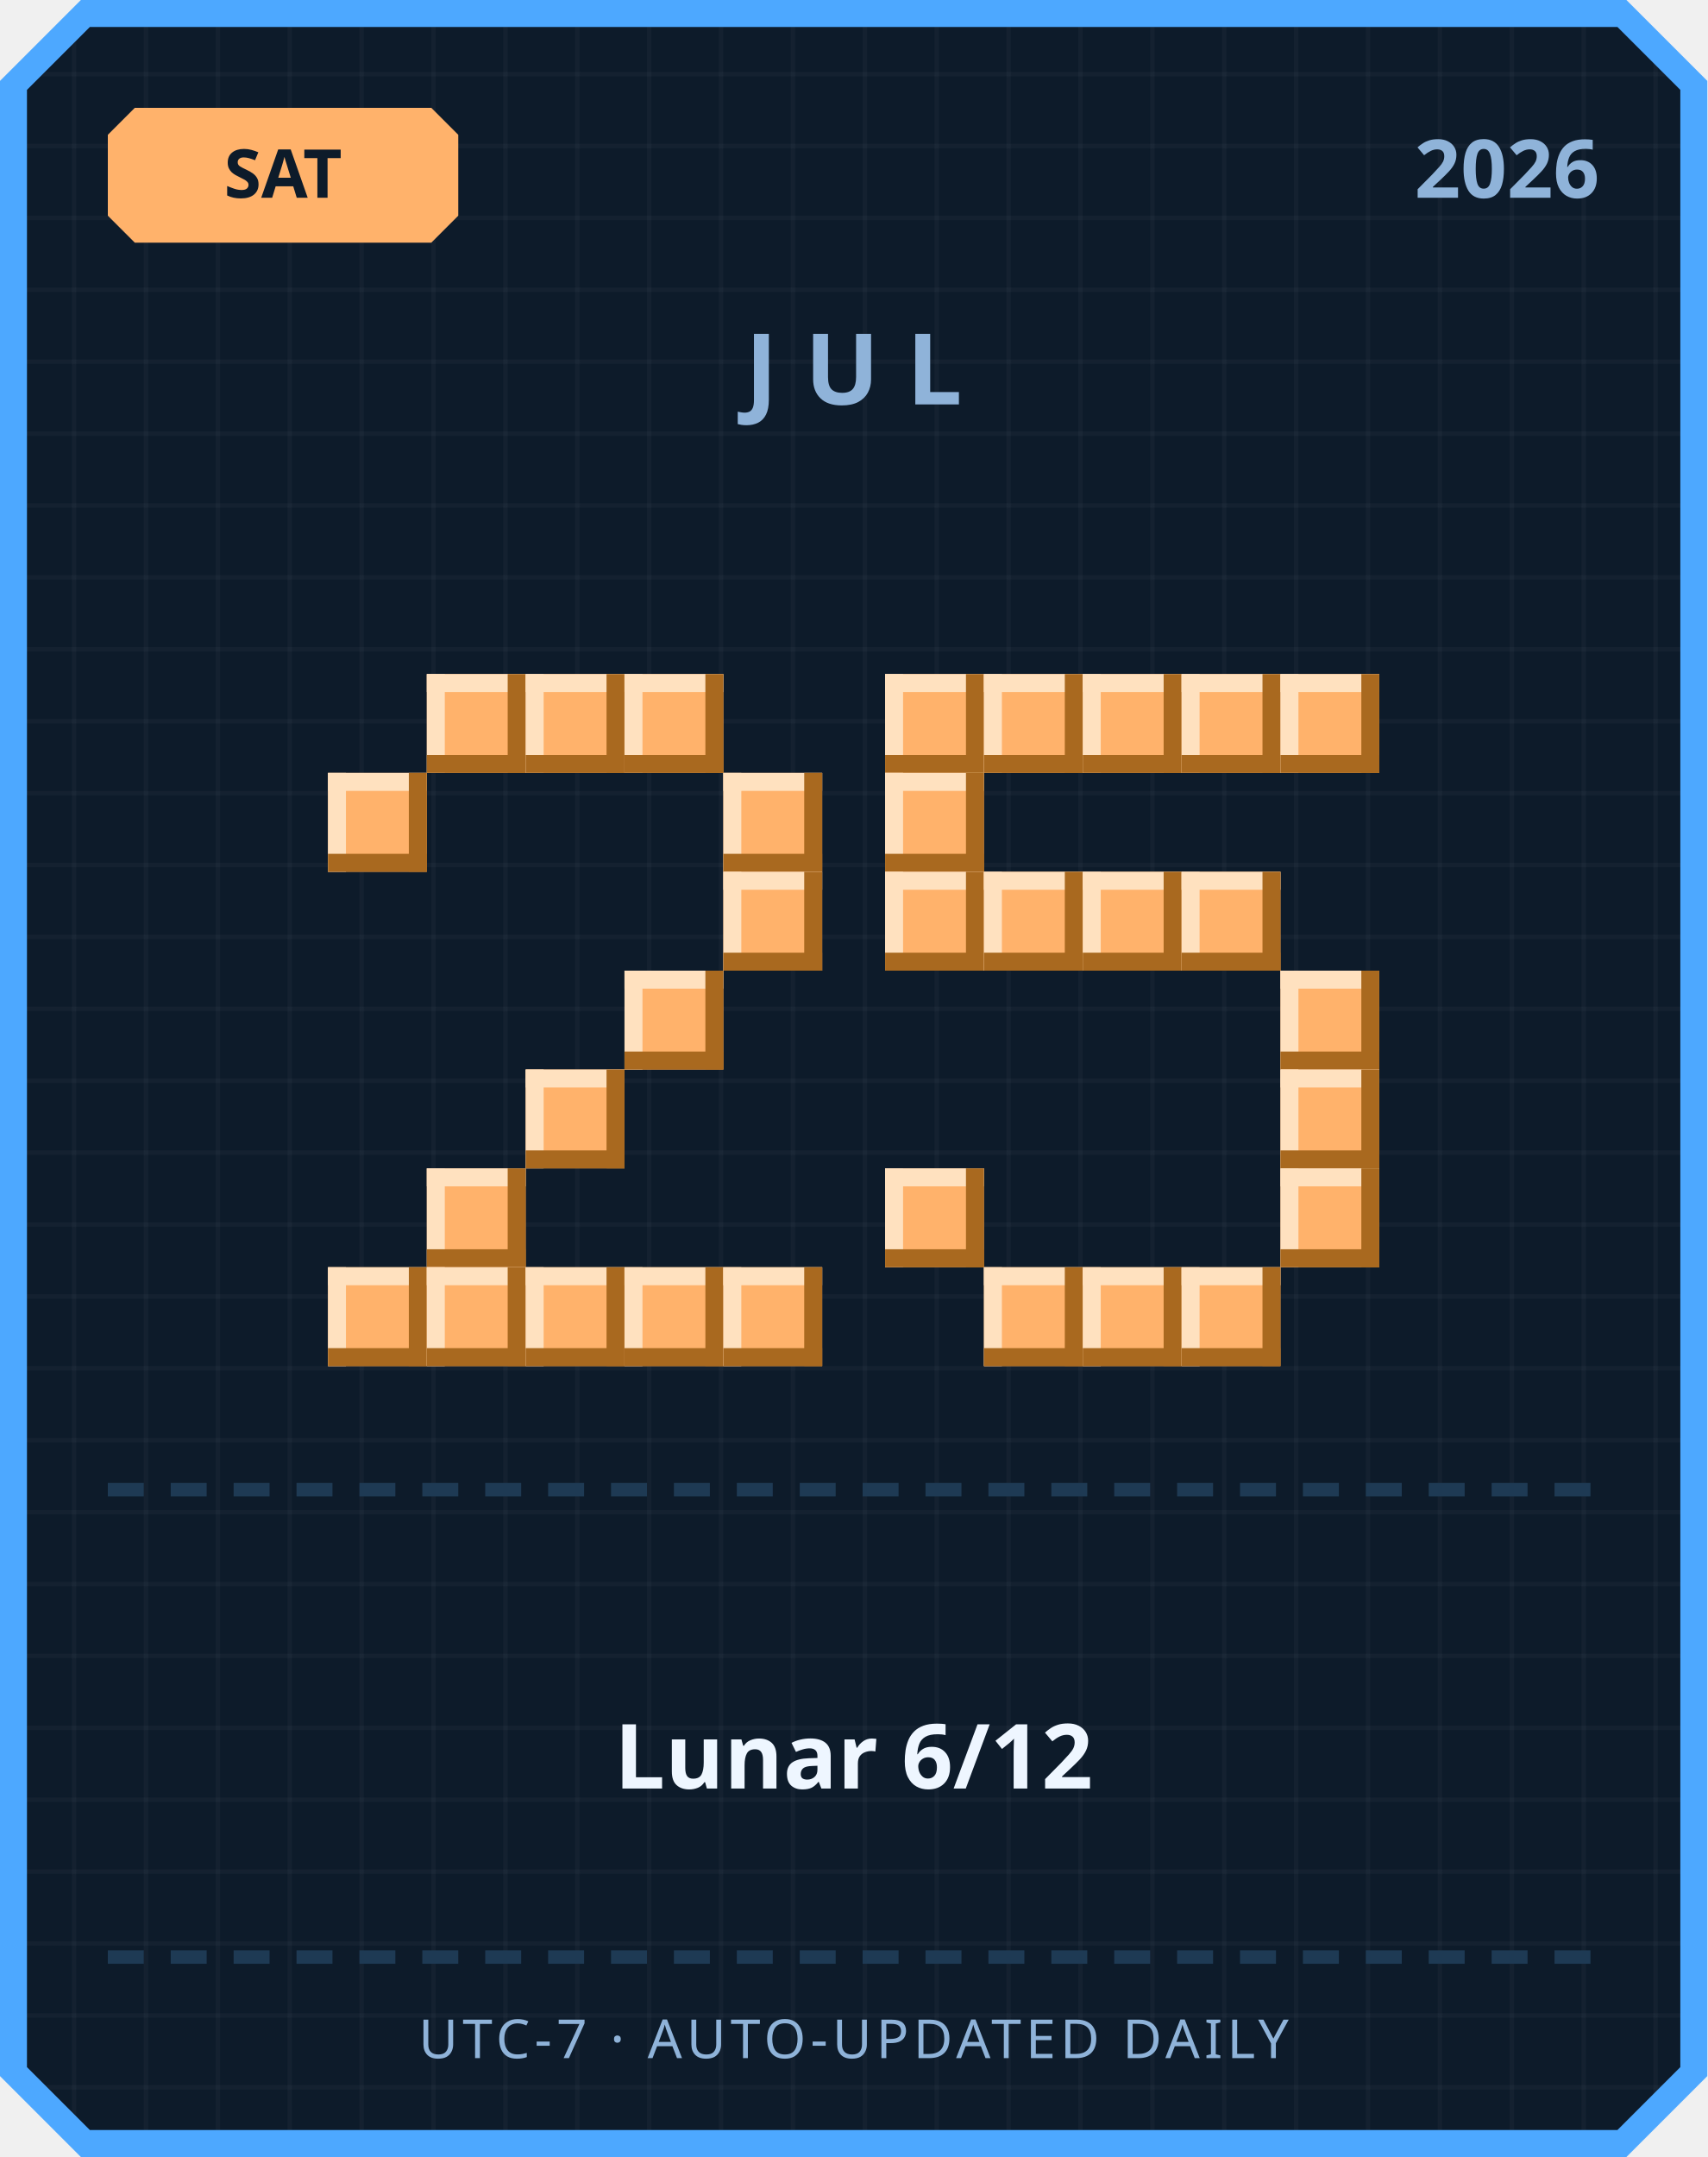
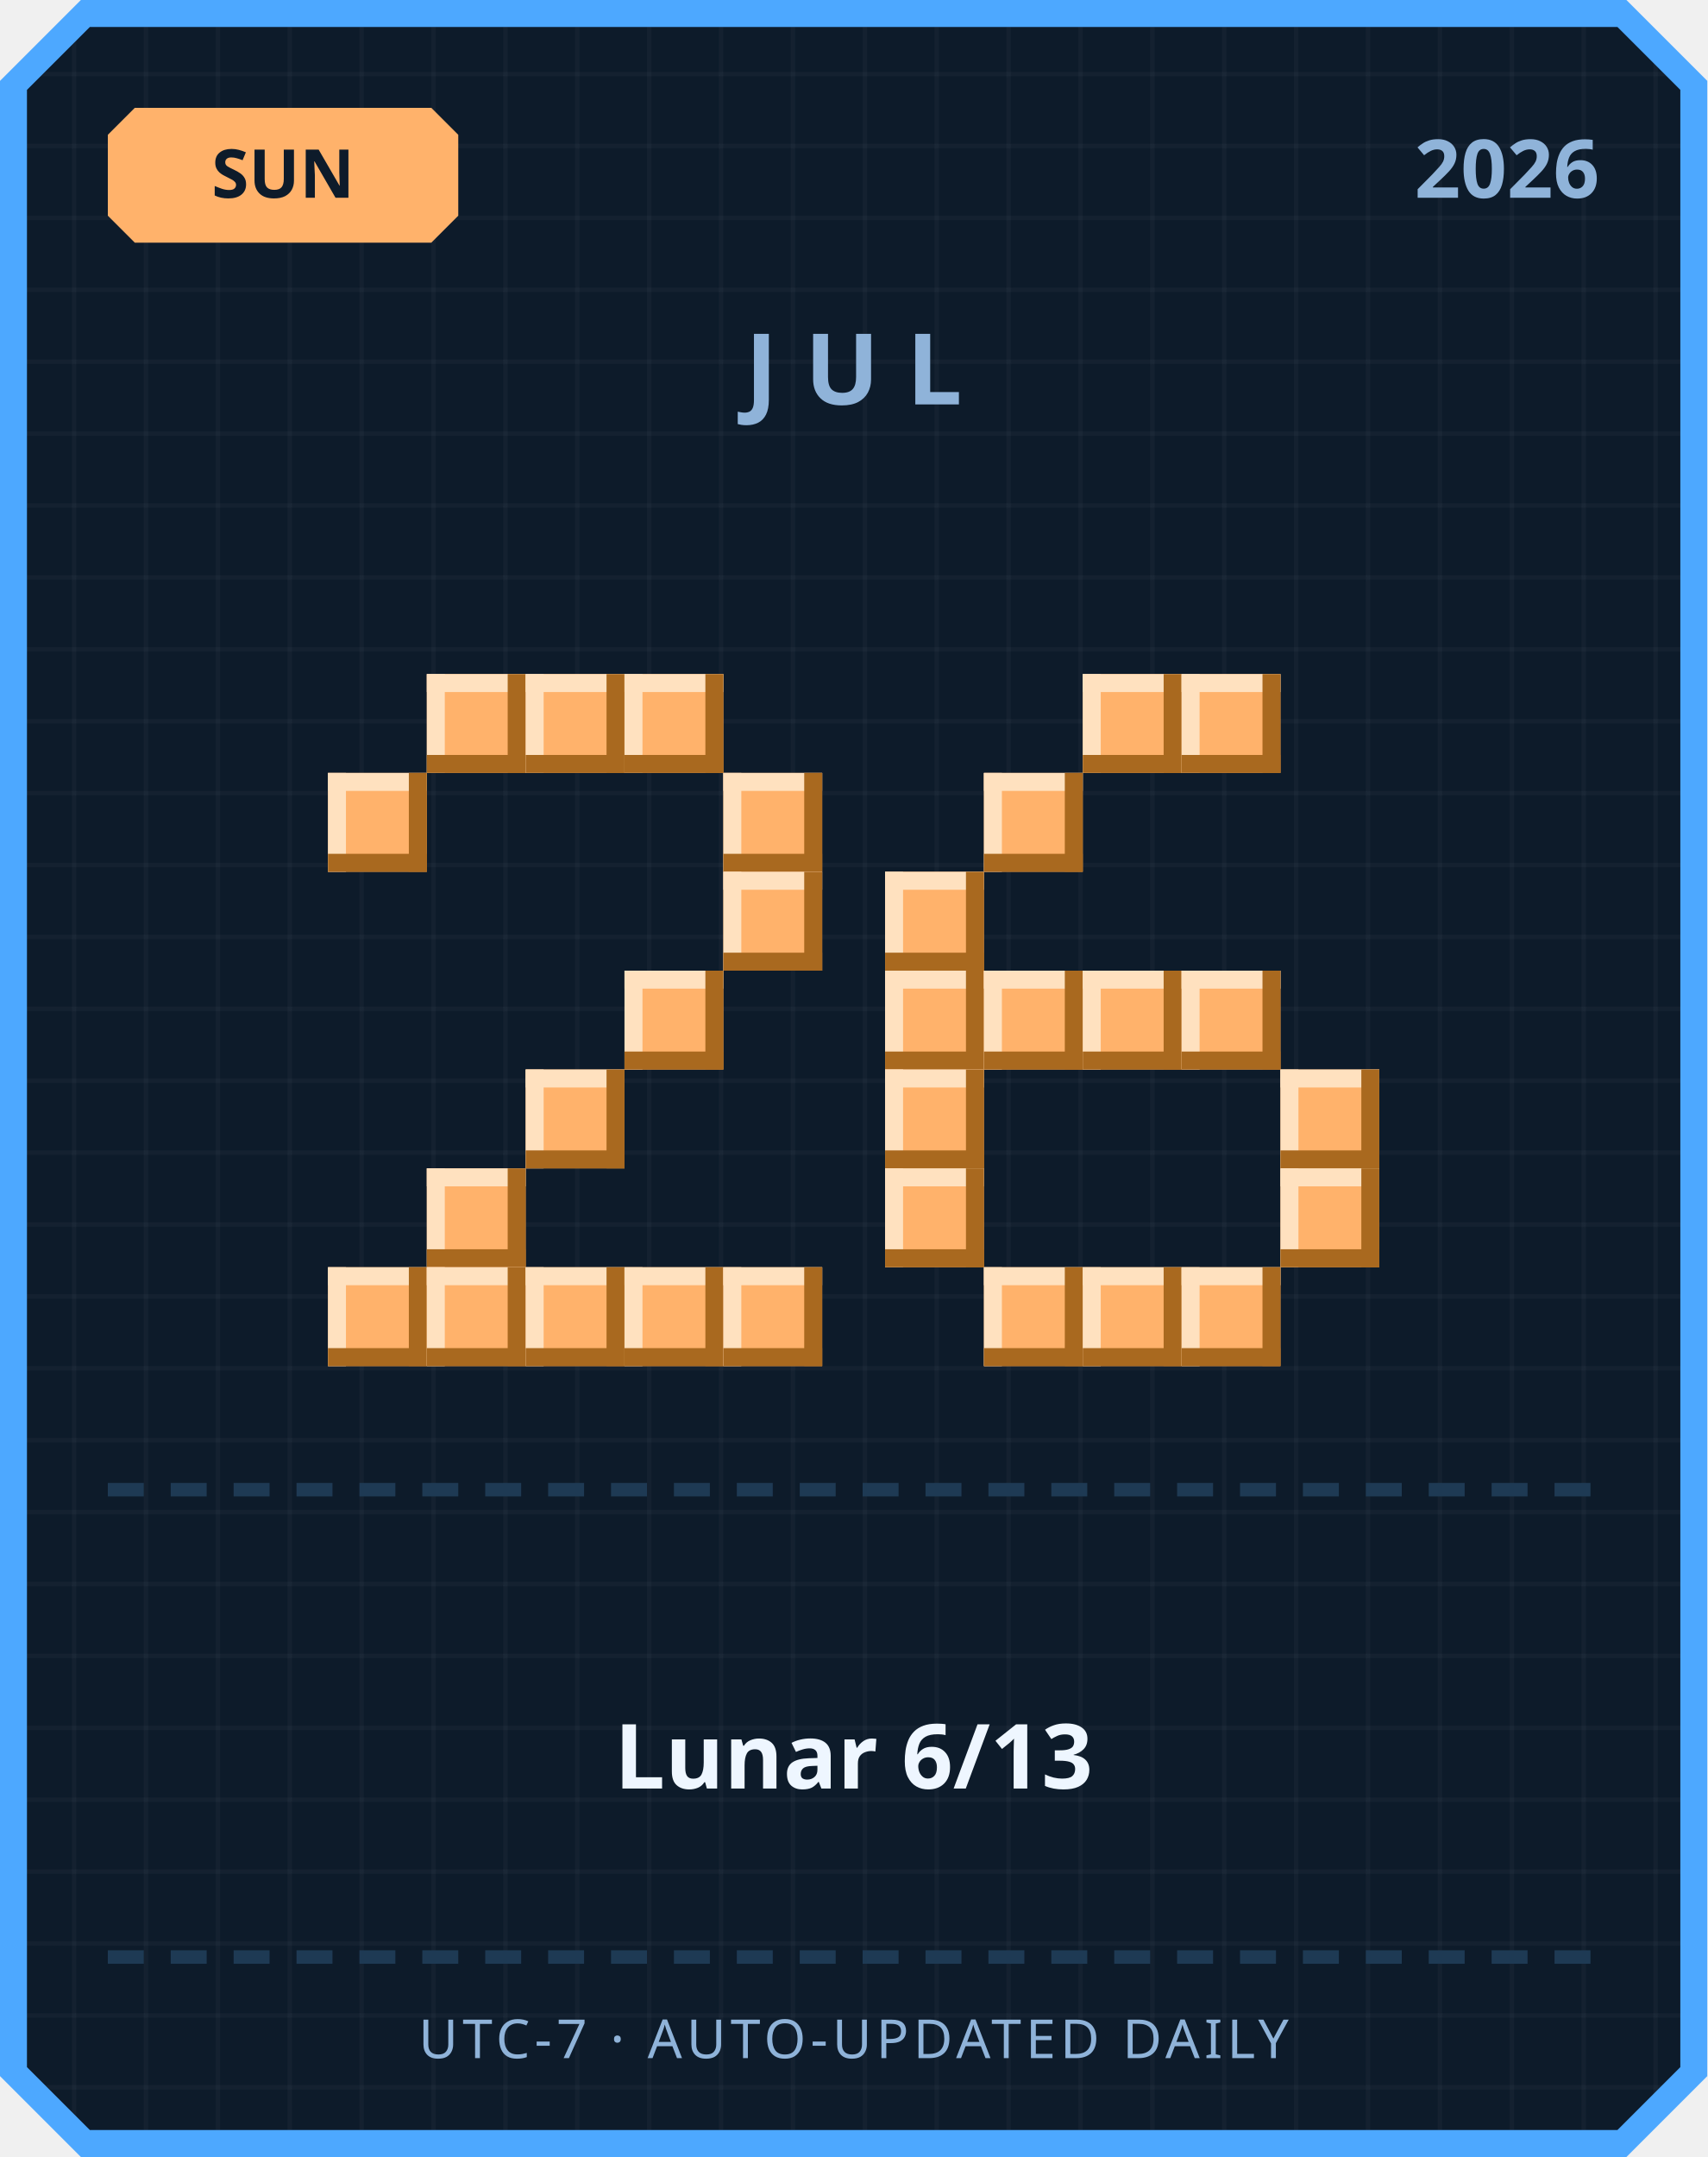
<svg xmlns="http://www.w3.org/2000/svg" width="380" height="480" viewBox="0 0 380 480">
  <defs>
    <pattern id="grid" width="16" height="16" patternUnits="userSpaceOnUse">
      <rect width="16" height="16" fill="#0d1b2a" />
      <rect width="1" height="16" fill="#ffffff" opacity="0.03" />
      <rect width="16" height="1" fill="#ffffff" opacity="0.03" />
    </pattern>
  </defs>
  <path d="M 18,0 L 362,0 L 380,18 L 380,462 L 362,480 L 18,480 L 0,462 L 0,18 Z" fill="#4da8ff" />
  <path d="M 20,6 L 360,6 L 374,20 L 374,460 L 360,474 L 20,474 L 6,460 L 6,20 Z" fill="url(#grid)" />
  <path d="M 30,24 L 96,24 L 102,30 L 102,48 L 96,54 L 30,54 L 24,48 L 24,30 Z" fill="#ffb26b" />
-   <text x="63" y="44" text-anchor="middle" font-family="'Segoe UI', sans-serif" font-size="15" font-weight="700" fill="#0d1b2a">SAT</text>
+   <text x="63" y="44" text-anchor="middle" font-family="'Segoe UI', sans-serif" font-size="15" font-weight="700" fill="#0d1b2a">SUN</text>
  <text x="356" y="44" text-anchor="end" font-family="'Segoe UI', sans-serif" font-size="18" font-weight="700" fill="#8fb3d9">2026</text>
  <text x="190" y="90" text-anchor="middle" font-family="'Segoe UI', sans-serif" font-size="22" font-weight="700" letter-spacing="6" fill="#8fb3d9">JUL</text>
  <rect x="95" y="150" width="22" height="22" fill="#ffb26b" />
  <rect x="95" y="150" width="22" height="4" fill="#ffe1bf" />
  <rect x="95" y="150" width="4" height="22" fill="#ffe1bf" />
  <rect x="95" y="168" width="22" height="4" fill="#a9691f" />
  <rect x="113" y="150" width="4" height="22" fill="#a9691f" />
  <rect x="117" y="150" width="22" height="22" fill="#ffb26b" />
  <rect x="117" y="150" width="22" height="4" fill="#ffe1bf" />
  <rect x="117" y="150" width="4" height="22" fill="#ffe1bf" />
  <rect x="117" y="168" width="22" height="4" fill="#a9691f" />
  <rect x="135" y="150" width="4" height="22" fill="#a9691f" />
  <rect x="139" y="150" width="22" height="22" fill="#ffb26b" />
  <rect x="139" y="150" width="22" height="4" fill="#ffe1bf" />
  <rect x="139" y="150" width="4" height="22" fill="#ffe1bf" />
  <rect x="139" y="168" width="22" height="4" fill="#a9691f" />
  <rect x="157" y="150" width="4" height="22" fill="#a9691f" />
  <rect x="73" y="172" width="22" height="22" fill="#ffb26b" />
  <rect x="73" y="172" width="22" height="4" fill="#ffe1bf" />
  <rect x="73" y="172" width="4" height="22" fill="#ffe1bf" />
  <rect x="73" y="190" width="22" height="4" fill="#a9691f" />
  <rect x="91" y="172" width="4" height="22" fill="#a9691f" />
  <rect x="161" y="172" width="22" height="22" fill="#ffb26b" />
  <rect x="161" y="172" width="22" height="4" fill="#ffe1bf" />
  <rect x="161" y="172" width="4" height="22" fill="#ffe1bf" />
  <rect x="161" y="190" width="22" height="4" fill="#a9691f" />
  <rect x="179" y="172" width="4" height="22" fill="#a9691f" />
  <rect x="161" y="194" width="22" height="22" fill="#ffb26b" />
  <rect x="161" y="194" width="22" height="4" fill="#ffe1bf" />
  <rect x="161" y="194" width="4" height="22" fill="#ffe1bf" />
  <rect x="161" y="212" width="22" height="4" fill="#a9691f" />
  <rect x="179" y="194" width="4" height="22" fill="#a9691f" />
  <rect x="139" y="216" width="22" height="22" fill="#ffb26b" />
  <rect x="139" y="216" width="22" height="4" fill="#ffe1bf" />
  <rect x="139" y="216" width="4" height="22" fill="#ffe1bf" />
  <rect x="139" y="234" width="22" height="4" fill="#a9691f" />
  <rect x="157" y="216" width="4" height="22" fill="#a9691f" />
  <rect x="117" y="238" width="22" height="22" fill="#ffb26b" />
  <rect x="117" y="238" width="22" height="4" fill="#ffe1bf" />
  <rect x="117" y="238" width="4" height="22" fill="#ffe1bf" />
  <rect x="117" y="256" width="22" height="4" fill="#a9691f" />
  <rect x="135" y="238" width="4" height="22" fill="#a9691f" />
  <rect x="95" y="260" width="22" height="22" fill="#ffb26b" />
  <rect x="95" y="260" width="22" height="4" fill="#ffe1bf" />
  <rect x="95" y="260" width="4" height="22" fill="#ffe1bf" />
  <rect x="95" y="278" width="22" height="4" fill="#a9691f" />
  <rect x="113" y="260" width="4" height="22" fill="#a9691f" />
  <rect x="73" y="282" width="22" height="22" fill="#ffb26b" />
  <rect x="73" y="282" width="22" height="4" fill="#ffe1bf" />
  <rect x="73" y="282" width="4" height="22" fill="#ffe1bf" />
  <rect x="73" y="300" width="22" height="4" fill="#a9691f" />
  <rect x="91" y="282" width="4" height="22" fill="#a9691f" />
  <rect x="95" y="282" width="22" height="22" fill="#ffb26b" />
  <rect x="95" y="282" width="22" height="4" fill="#ffe1bf" />
  <rect x="95" y="282" width="4" height="22" fill="#ffe1bf" />
  <rect x="95" y="300" width="22" height="4" fill="#a9691f" />
  <rect x="113" y="282" width="4" height="22" fill="#a9691f" />
  <rect x="117" y="282" width="22" height="22" fill="#ffb26b" />
  <rect x="117" y="282" width="22" height="4" fill="#ffe1bf" />
  <rect x="117" y="282" width="4" height="22" fill="#ffe1bf" />
  <rect x="117" y="300" width="22" height="4" fill="#a9691f" />
  <rect x="135" y="282" width="4" height="22" fill="#a9691f" />
  <rect x="139" y="282" width="22" height="22" fill="#ffb26b" />
  <rect x="139" y="282" width="22" height="4" fill="#ffe1bf" />
  <rect x="139" y="282" width="4" height="22" fill="#ffe1bf" />
  <rect x="139" y="300" width="22" height="4" fill="#a9691f" />
  <rect x="157" y="282" width="4" height="22" fill="#a9691f" />
  <rect x="161" y="282" width="22" height="22" fill="#ffb26b" />
  <rect x="161" y="282" width="22" height="4" fill="#ffe1bf" />
  <rect x="161" y="282" width="4" height="22" fill="#ffe1bf" />
  <rect x="161" y="300" width="22" height="4" fill="#a9691f" />
  <rect x="179" y="282" width="4" height="22" fill="#a9691f" />
-   <rect x="197" y="150" width="22" height="22" fill="#ffb26b" />
-   <rect x="197" y="150" width="22" height="4" fill="#ffe1bf" />
-   <rect x="197" y="150" width="4" height="22" fill="#ffe1bf" />
-   <rect x="197" y="168" width="22" height="4" fill="#a9691f" />
-   <rect x="215" y="150" width="4" height="22" fill="#a9691f" />
-   <rect x="219" y="150" width="22" height="22" fill="#ffb26b" />
-   <rect x="219" y="150" width="22" height="4" fill="#ffe1bf" />
-   <rect x="219" y="150" width="4" height="22" fill="#ffe1bf" />
-   <rect x="219" y="168" width="22" height="4" fill="#a9691f" />
-   <rect x="237" y="150" width="4" height="22" fill="#a9691f" />
  <rect x="241" y="150" width="22" height="22" fill="#ffb26b" />
  <rect x="241" y="150" width="22" height="4" fill="#ffe1bf" />
  <rect x="241" y="150" width="4" height="22" fill="#ffe1bf" />
  <rect x="241" y="168" width="22" height="4" fill="#a9691f" />
  <rect x="259" y="150" width="4" height="22" fill="#a9691f" />
  <rect x="263" y="150" width="22" height="22" fill="#ffb26b" />
  <rect x="263" y="150" width="22" height="4" fill="#ffe1bf" />
  <rect x="263" y="150" width="4" height="22" fill="#ffe1bf" />
  <rect x="263" y="168" width="22" height="4" fill="#a9691f" />
  <rect x="281" y="150" width="4" height="22" fill="#a9691f" />
-   <rect x="285" y="150" width="22" height="22" fill="#ffb26b" />
-   <rect x="285" y="150" width="22" height="4" fill="#ffe1bf" />
-   <rect x="285" y="150" width="4" height="22" fill="#ffe1bf" />
-   <rect x="285" y="168" width="22" height="4" fill="#a9691f" />
-   <rect x="303" y="150" width="4" height="22" fill="#a9691f" />
-   <rect x="197" y="172" width="22" height="22" fill="#ffb26b" />
-   <rect x="197" y="172" width="22" height="4" fill="#ffe1bf" />
-   <rect x="197" y="172" width="4" height="22" fill="#ffe1bf" />
-   <rect x="197" y="190" width="22" height="4" fill="#a9691f" />
-   <rect x="215" y="172" width="4" height="22" fill="#a9691f" />
+   <rect x="219" y="172" width="22" height="22" fill="#ffb26b" />
+   <rect x="219" y="172" width="22" height="4" fill="#ffe1bf" />
+   <rect x="219" y="172" width="4" height="22" fill="#ffe1bf" />
+   <rect x="219" y="190" width="22" height="4" fill="#a9691f" />
+   <rect x="237" y="172" width="4" height="22" fill="#a9691f" />
  <rect x="197" y="194" width="22" height="22" fill="#ffb26b" />
  <rect x="197" y="194" width="22" height="4" fill="#ffe1bf" />
  <rect x="197" y="194" width="4" height="22" fill="#ffe1bf" />
  <rect x="197" y="212" width="22" height="4" fill="#a9691f" />
  <rect x="215" y="194" width="4" height="22" fill="#a9691f" />
-   <rect x="219" y="194" width="22" height="22" fill="#ffb26b" />
-   <rect x="219" y="194" width="22" height="4" fill="#ffe1bf" />
-   <rect x="219" y="194" width="4" height="22" fill="#ffe1bf" />
-   <rect x="219" y="212" width="22" height="4" fill="#a9691f" />
-   <rect x="237" y="194" width="4" height="22" fill="#a9691f" />
-   <rect x="241" y="194" width="22" height="22" fill="#ffb26b" />
-   <rect x="241" y="194" width="22" height="4" fill="#ffe1bf" />
-   <rect x="241" y="194" width="4" height="22" fill="#ffe1bf" />
-   <rect x="241" y="212" width="22" height="4" fill="#a9691f" />
-   <rect x="259" y="194" width="4" height="22" fill="#a9691f" />
-   <rect x="263" y="194" width="22" height="22" fill="#ffb26b" />
-   <rect x="263" y="194" width="22" height="4" fill="#ffe1bf" />
-   <rect x="263" y="194" width="4" height="22" fill="#ffe1bf" />
-   <rect x="263" y="212" width="22" height="4" fill="#a9691f" />
-   <rect x="281" y="194" width="4" height="22" fill="#a9691f" />
-   <rect x="285" y="216" width="22" height="22" fill="#ffb26b" />
-   <rect x="285" y="216" width="22" height="4" fill="#ffe1bf" />
-   <rect x="285" y="216" width="4" height="22" fill="#ffe1bf" />
-   <rect x="285" y="234" width="22" height="4" fill="#a9691f" />
-   <rect x="303" y="216" width="4" height="22" fill="#a9691f" />
+   <rect x="197" y="216" width="22" height="22" fill="#ffb26b" />
+   <rect x="197" y="216" width="22" height="4" fill="#ffe1bf" />
+   <rect x="197" y="216" width="4" height="22" fill="#ffe1bf" />
+   <rect x="197" y="234" width="22" height="4" fill="#a9691f" />
+   <rect x="215" y="216" width="4" height="22" fill="#a9691f" />
+   <rect x="219" y="216" width="22" height="22" fill="#ffb26b" />
+   <rect x="219" y="216" width="22" height="4" fill="#ffe1bf" />
+   <rect x="219" y="216" width="4" height="22" fill="#ffe1bf" />
+   <rect x="219" y="234" width="22" height="4" fill="#a9691f" />
+   <rect x="237" y="216" width="4" height="22" fill="#a9691f" />
+   <rect x="241" y="216" width="22" height="22" fill="#ffb26b" />
+   <rect x="241" y="216" width="22" height="4" fill="#ffe1bf" />
+   <rect x="241" y="216" width="4" height="22" fill="#ffe1bf" />
+   <rect x="241" y="234" width="22" height="4" fill="#a9691f" />
+   <rect x="259" y="216" width="4" height="22" fill="#a9691f" />
+   <rect x="263" y="216" width="22" height="22" fill="#ffb26b" />
+   <rect x="263" y="216" width="22" height="4" fill="#ffe1bf" />
+   <rect x="263" y="216" width="4" height="22" fill="#ffe1bf" />
+   <rect x="263" y="234" width="22" height="4" fill="#a9691f" />
+   <rect x="281" y="216" width="4" height="22" fill="#a9691f" />
+   <rect x="197" y="238" width="22" height="22" fill="#ffb26b" />
+   <rect x="197" y="238" width="22" height="4" fill="#ffe1bf" />
+   <rect x="197" y="238" width="4" height="22" fill="#ffe1bf" />
+   <rect x="197" y="256" width="22" height="4" fill="#a9691f" />
+   <rect x="215" y="238" width="4" height="22" fill="#a9691f" />
  <rect x="285" y="238" width="22" height="22" fill="#ffb26b" />
  <rect x="285" y="238" width="22" height="4" fill="#ffe1bf" />
  <rect x="285" y="238" width="4" height="22" fill="#ffe1bf" />
  <rect x="285" y="256" width="22" height="4" fill="#a9691f" />
  <rect x="303" y="238" width="4" height="22" fill="#a9691f" />
  <rect x="197" y="260" width="22" height="22" fill="#ffb26b" />
  <rect x="197" y="260" width="22" height="4" fill="#ffe1bf" />
  <rect x="197" y="260" width="4" height="22" fill="#ffe1bf" />
  <rect x="197" y="278" width="22" height="4" fill="#a9691f" />
  <rect x="215" y="260" width="4" height="22" fill="#a9691f" />
  <rect x="285" y="260" width="22" height="22" fill="#ffb26b" />
  <rect x="285" y="260" width="22" height="4" fill="#ffe1bf" />
  <rect x="285" y="260" width="4" height="22" fill="#ffe1bf" />
  <rect x="285" y="278" width="22" height="4" fill="#a9691f" />
  <rect x="303" y="260" width="4" height="22" fill="#a9691f" />
  <rect x="219" y="282" width="22" height="22" fill="#ffb26b" />
  <rect x="219" y="282" width="22" height="4" fill="#ffe1bf" />
  <rect x="219" y="282" width="4" height="22" fill="#ffe1bf" />
  <rect x="219" y="300" width="22" height="4" fill="#a9691f" />
  <rect x="237" y="282" width="4" height="22" fill="#a9691f" />
  <rect x="241" y="282" width="22" height="22" fill="#ffb26b" />
  <rect x="241" y="282" width="22" height="4" fill="#ffe1bf" />
  <rect x="241" y="282" width="4" height="22" fill="#ffe1bf" />
  <rect x="241" y="300" width="22" height="4" fill="#a9691f" />
  <rect x="259" y="282" width="4" height="22" fill="#a9691f" />
  <rect x="263" y="282" width="22" height="22" fill="#ffb26b" />
  <rect x="263" y="282" width="22" height="4" fill="#ffe1bf" />
  <rect x="263" y="282" width="4" height="22" fill="#ffe1bf" />
  <rect x="263" y="300" width="22" height="4" fill="#a9691f" />
  <rect x="281" y="282" width="4" height="22" fill="#a9691f" />
  <rect x="24" y="330" width="8" height="3" fill="#1e3a54" />
  <rect x="38" y="330" width="8" height="3" fill="#1e3a54" />
  <rect x="52" y="330" width="8" height="3" fill="#1e3a54" />
  <rect x="66" y="330" width="8" height="3" fill="#1e3a54" />
  <rect x="80" y="330" width="8" height="3" fill="#1e3a54" />
  <rect x="94" y="330" width="8" height="3" fill="#1e3a54" />
  <rect x="108" y="330" width="8" height="3" fill="#1e3a54" />
  <rect x="122" y="330" width="8" height="3" fill="#1e3a54" />
  <rect x="136" y="330" width="8" height="3" fill="#1e3a54" />
  <rect x="150" y="330" width="8" height="3" fill="#1e3a54" />
  <rect x="164" y="330" width="8" height="3" fill="#1e3a54" />
  <rect x="178" y="330" width="8" height="3" fill="#1e3a54" />
  <rect x="192" y="330" width="8" height="3" fill="#1e3a54" />
  <rect x="206" y="330" width="8" height="3" fill="#1e3a54" />
  <rect x="220" y="330" width="8" height="3" fill="#1e3a54" />
  <rect x="234" y="330" width="8" height="3" fill="#1e3a54" />
  <rect x="248" y="330" width="8" height="3" fill="#1e3a54" />
  <rect x="262" y="330" width="8" height="3" fill="#1e3a54" />
  <rect x="276" y="330" width="8" height="3" fill="#1e3a54" />
  <rect x="290" y="330" width="8" height="3" fill="#1e3a54" />
  <rect x="304" y="330" width="8" height="3" fill="#1e3a54" />
  <rect x="318" y="330" width="8" height="3" fill="#1e3a54" />
  <rect x="332" y="330" width="8" height="3" fill="#1e3a54" />
  <rect x="346" y="330" width="8" height="3" fill="#1e3a54" />
-   <text x="190" y="398" text-anchor="middle" font-family="'Segoe UI', 'Microsoft JhengHei', sans-serif" font-size="20" font-weight="700" fill="#eef6ff">Lunar 6/12</text>
+   <text x="190" y="398" text-anchor="middle" font-family="'Segoe UI', 'Microsoft JhengHei', sans-serif" font-size="20" font-weight="700" fill="#eef6ff">Lunar 6/13</text>
  <rect x="24" y="434" width="8" height="3" fill="#1e3a54" />
  <rect x="38" y="434" width="8" height="3" fill="#1e3a54" />
  <rect x="52" y="434" width="8" height="3" fill="#1e3a54" />
  <rect x="66" y="434" width="8" height="3" fill="#1e3a54" />
  <rect x="80" y="434" width="8" height="3" fill="#1e3a54" />
  <rect x="94" y="434" width="8" height="3" fill="#1e3a54" />
  <rect x="108" y="434" width="8" height="3" fill="#1e3a54" />
  <rect x="122" y="434" width="8" height="3" fill="#1e3a54" />
  <rect x="136" y="434" width="8" height="3" fill="#1e3a54" />
  <rect x="150" y="434" width="8" height="3" fill="#1e3a54" />
  <rect x="164" y="434" width="8" height="3" fill="#1e3a54" />
  <rect x="178" y="434" width="8" height="3" fill="#1e3a54" />
  <rect x="192" y="434" width="8" height="3" fill="#1e3a54" />
  <rect x="206" y="434" width="8" height="3" fill="#1e3a54" />
  <rect x="220" y="434" width="8" height="3" fill="#1e3a54" />
  <rect x="234" y="434" width="8" height="3" fill="#1e3a54" />
  <rect x="248" y="434" width="8" height="3" fill="#1e3a54" />
  <rect x="262" y="434" width="8" height="3" fill="#1e3a54" />
  <rect x="276" y="434" width="8" height="3" fill="#1e3a54" />
  <rect x="290" y="434" width="8" height="3" fill="#1e3a54" />
  <rect x="304" y="434" width="8" height="3" fill="#1e3a54" />
  <rect x="318" y="434" width="8" height="3" fill="#1e3a54" />
  <rect x="332" y="434" width="8" height="3" fill="#1e3a54" />
  <rect x="346" y="434" width="8" height="3" fill="#1e3a54" />
  <text x="190" y="458" text-anchor="middle" font-family="'Segoe UI', sans-serif" font-size="12" letter-spacing="1" fill="#8fb3d9">UTC-7 · AUTO-UPDATED DAILY</text>
</svg>
